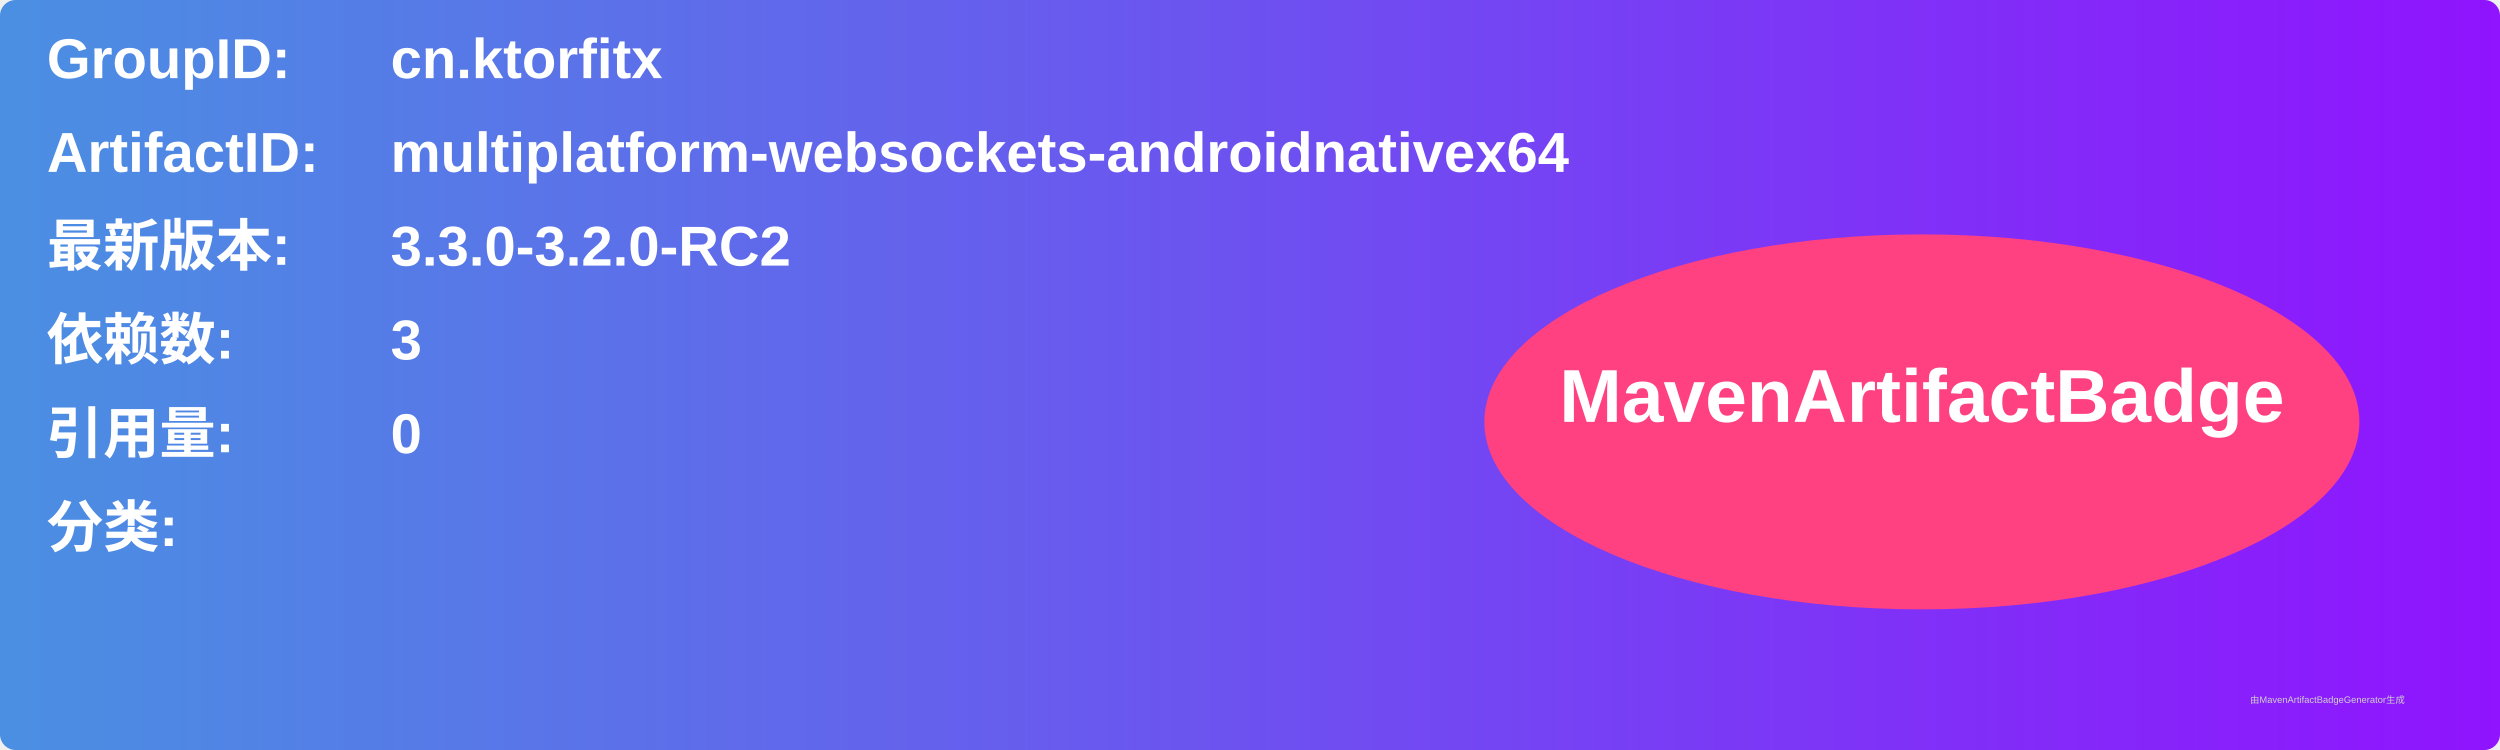
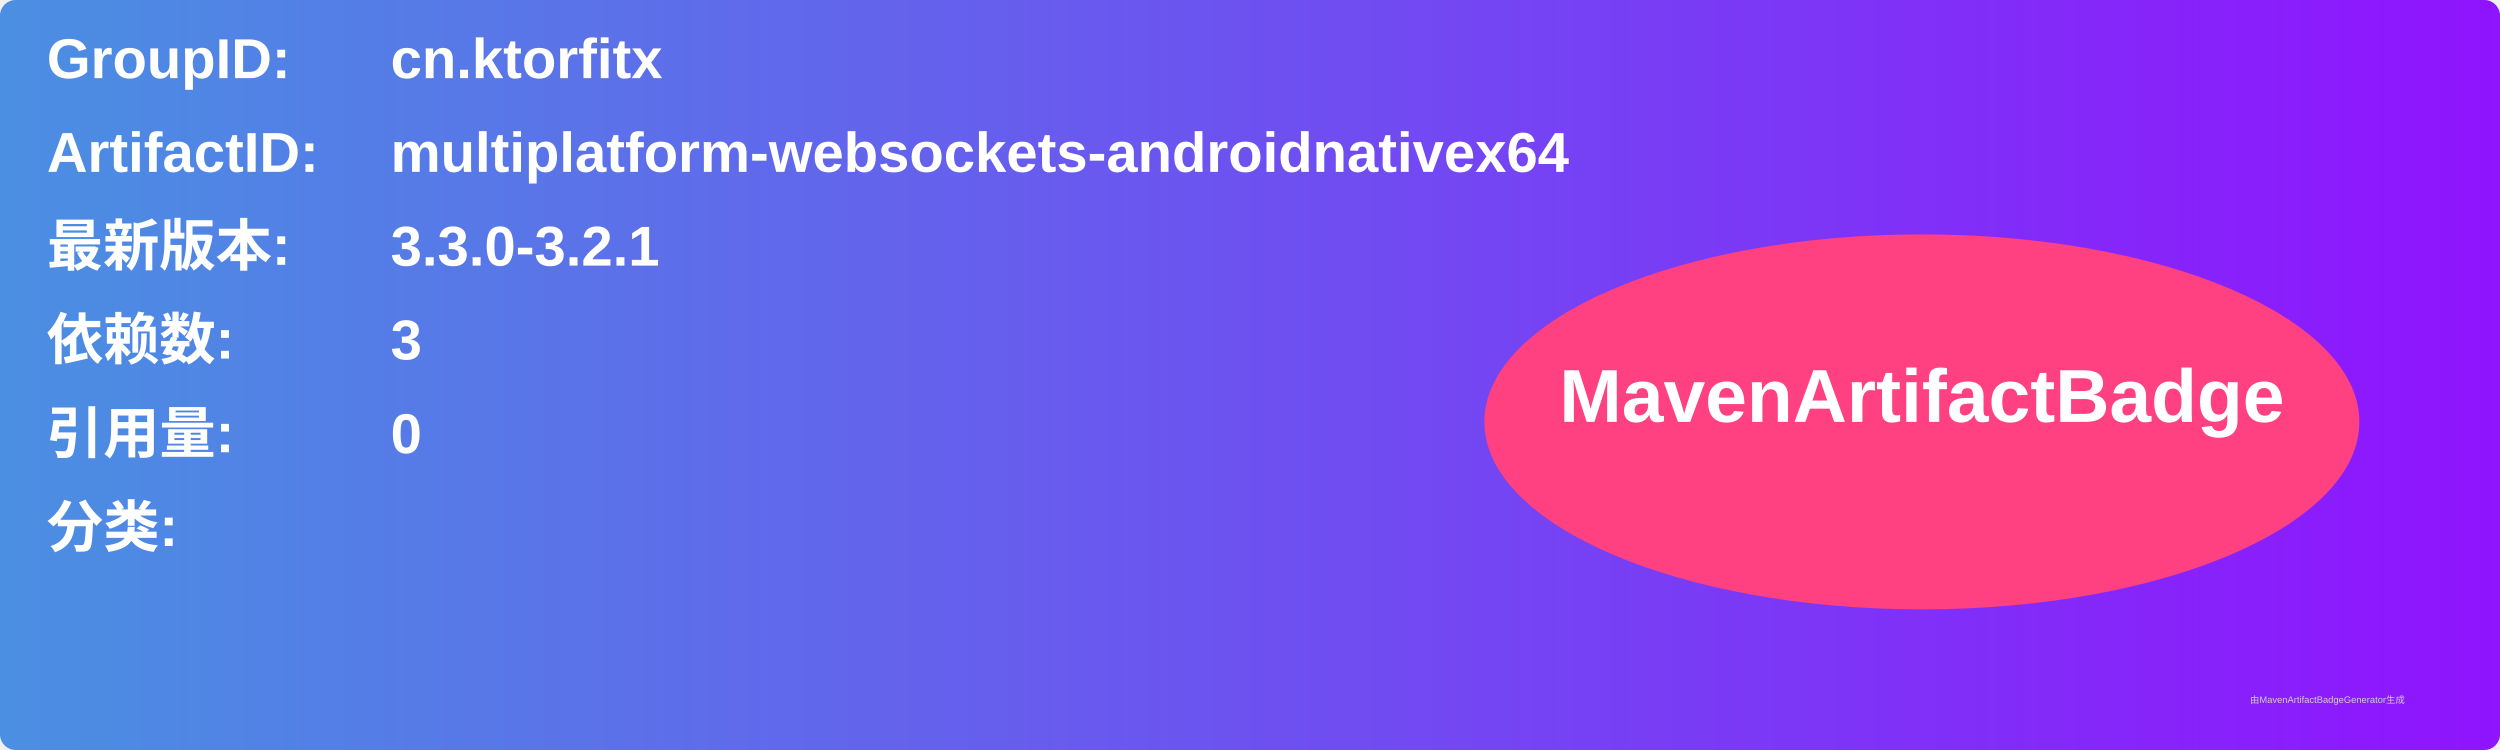
<svg xmlns="http://www.w3.org/2000/svg" width="800" height="240" viewBox="0 0 800 240">
  <linearGradient id="grad" x1="0%" y1="0%" x2="100%" y2="0%">
    <stop offset="0%" stop-color="#4a90e2" />
    <stop offset="100%" stop-color="#9013fe" />
  </linearGradient>
  <rect width="100%" height="100%" rx="5" ry="5" fill="url(#grad)" />
  <g transform="translate(15, 15)">
    <text x="0" y="10" font-family="Arial" font-size="18" fill="white" font-weight="bold" width="260">GroupID:</text>
    <text x="110" y="10" font-family="Arial" font-size="18" fill="white" font-weight="bold" width="460">cn.ktorfitx</text>
    <text x="0" y="40" font-family="Arial" font-size="18" fill="white" font-weight="bold" width="260">ArtifactID:</text>
    <text x="110" y="40" font-family="Arial" font-size="18" fill="white" font-weight="bold" width="460">multiplatform-websockets-androidnativex64</text>
    <text x="0" y="70" font-family="Arial" font-size="18" fill="white" font-weight="bold">最新版本:</text>
    <text x="110" y="70" font-family="Arial" font-size="18" fill="white" font-weight="bold">
-       <tspan font-weight="bold">3.3.0-3.2.0-RC2</tspan>
+       <tspan font-weight="bold">3.3.0-3.2.1</tspan>
    </text>
    <text x="0" y="100" font-family="Arial" font-size="18" fill="white" font-weight="bold">依赖数: </text>
    <text x="110" y="100" font-family="Arial" font-size="18" fill="white">
      <tspan font-weight="bold">3</tspan>
    </text>
    <text x="0" y="130" font-family="Arial" font-size="18" fill="white" font-weight="bold">引用量: </text>
    <text x="110" y="130" font-family="Arial" font-size="18" fill="white">
      <tspan font-weight="bold">0</tspan>
    </text>
    <text x="0" y="160" font-family="Arial" font-size="18" fill="white" font-weight="bold">分类:</text>
    <text x="10" y="190" font-family="Arial" font-size="10" fill="white">
      <tspan font-weight="bold" />
    </text>
    <ellipse cx="600" cy="120" rx="140" ry="60" fill="#ff4081" />
    <text x="600" y="120" text-anchor="middle" font-family="Arial" font-size="24" fill="white" font-weight="bold">MavenArtifactBadge</text>
  </g>
  <text x="720" y="225" font-family="Arial" font-size="3" fill="#d0d0d0">由MavenArtifactBadgeGenerator生成</text>
</svg>
